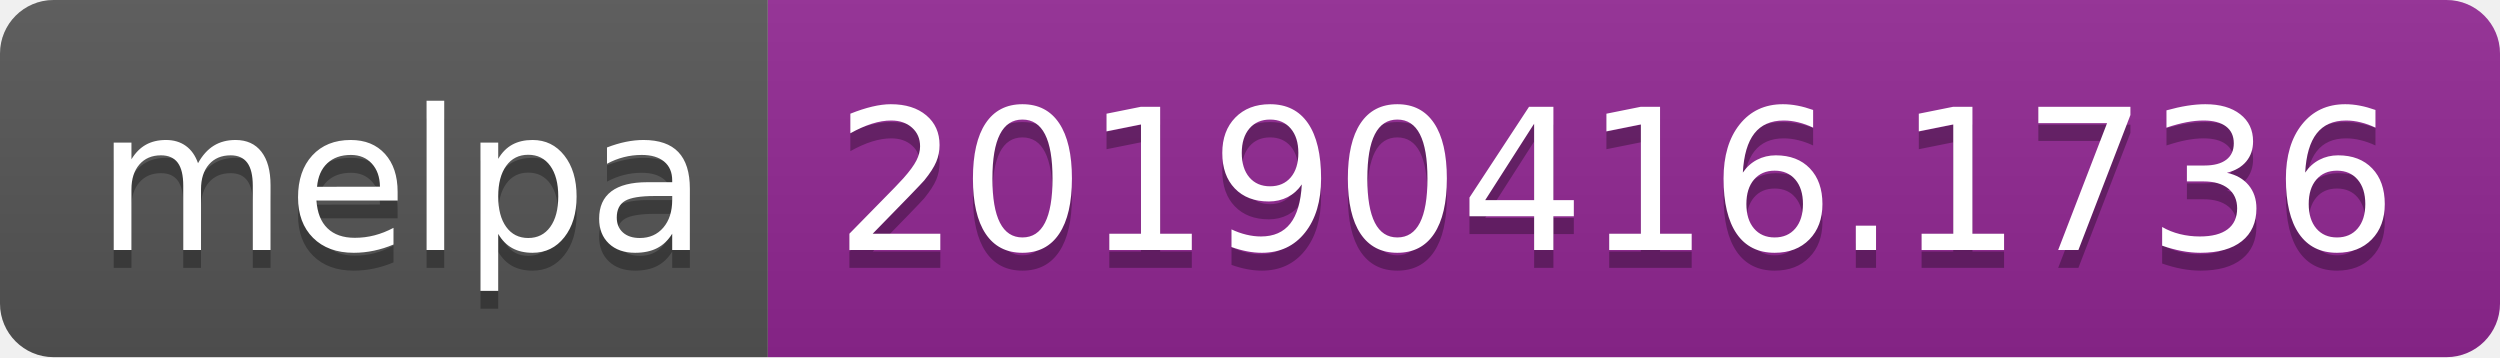
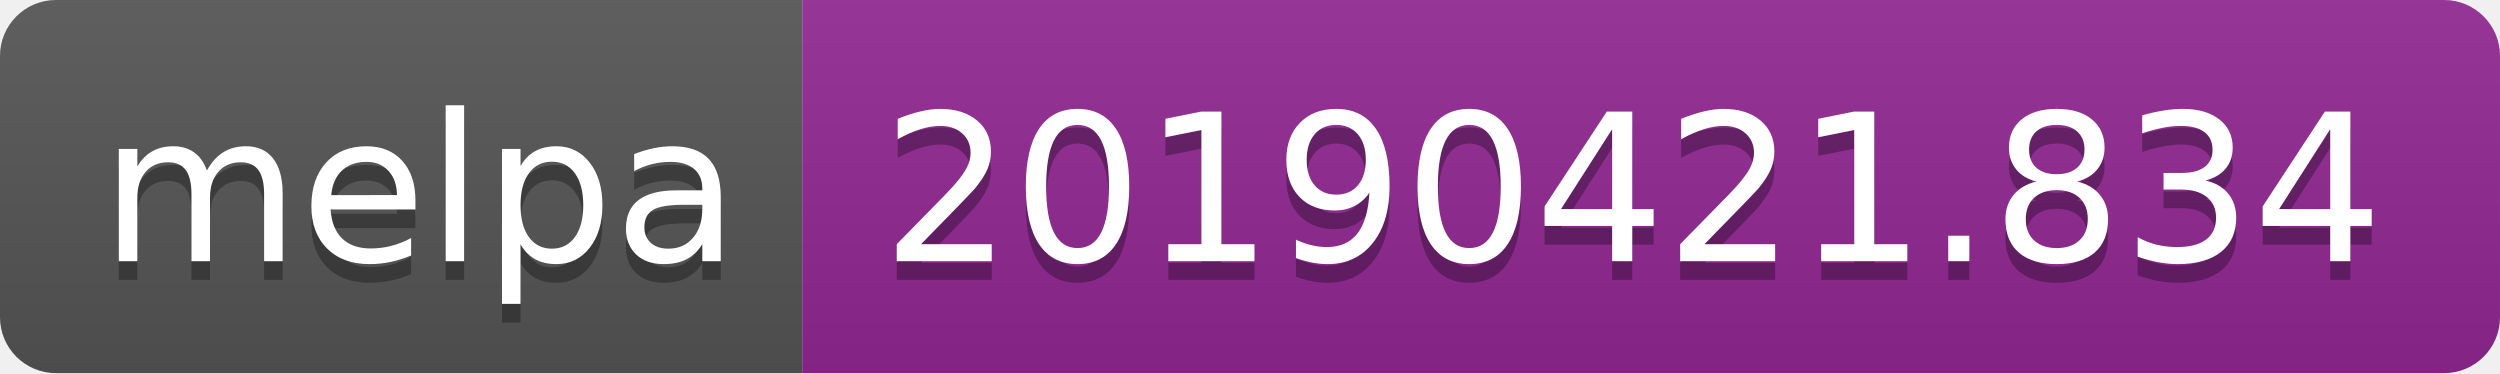
- <svg xmlns="http://www.w3.org/2000/svg" width="140" height="20">
+ <svg xmlns="http://www.w3.org/2000/svg" width="134" height="20">
  <linearGradient id="b" x2="0" y2="100%">
    <stop offset="0" stop-color="#bbb" stop-opacity=".1" />
    <stop offset="1" stop-opacity=".1" />
  </linearGradient>
  <clipPath id="a">
-     <rect width="140" height="20" rx="3" fill="#fff" />
+     <rect width="134" height="20" rx="3" fill="#fff" />
  </clipPath>
  <g clip-path="url(#a)">
    <path fill="#555" d="M0 0h43v20H0z" />
-     <path fill="#922793" d="M43 0h97v20H43z" />
-     <path fill="url(#b)" d="M0 0h140v20H0z" />
+     <path fill="#922793" d="M43 0h91v20H43z" />
+     <path fill="url(#b)" d="M0 0h134v20H0z" />
  </g>
  <g fill="#fff" text-anchor="middle" font-family="DejaVu Sans,Verdana,Geneva,sans-serif" font-size="110">
    <text x="225" y="150" fill="#010101" fill-opacity=".3" transform="scale(.1)" textLength="330">melpa</text>
    <text x="225" y="140" transform="scale(.1)" textLength="330">melpa</text>
-     <text x="905" y="150" fill="#010101" fill-opacity=".3" transform="scale(.1)" textLength="870">20190416.1736</text>
-     <text x="905" y="140" transform="scale(.1)" textLength="870">20190416.1736</text>
+     <text x="875" y="150" fill="#010101" fill-opacity=".3" transform="scale(.1)" textLength="810">20190421.834</text>
+     <text x="875" y="140" transform="scale(.1)" textLength="810">20190421.834</text>
  </g>
</svg>
